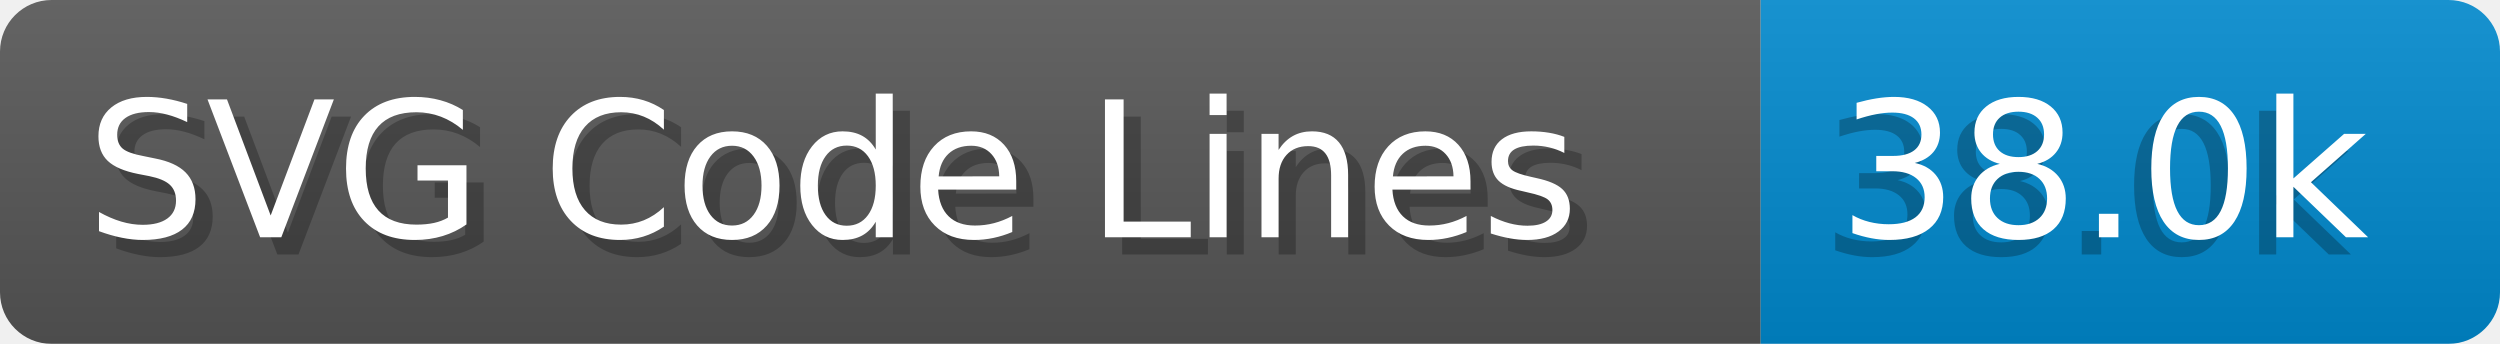
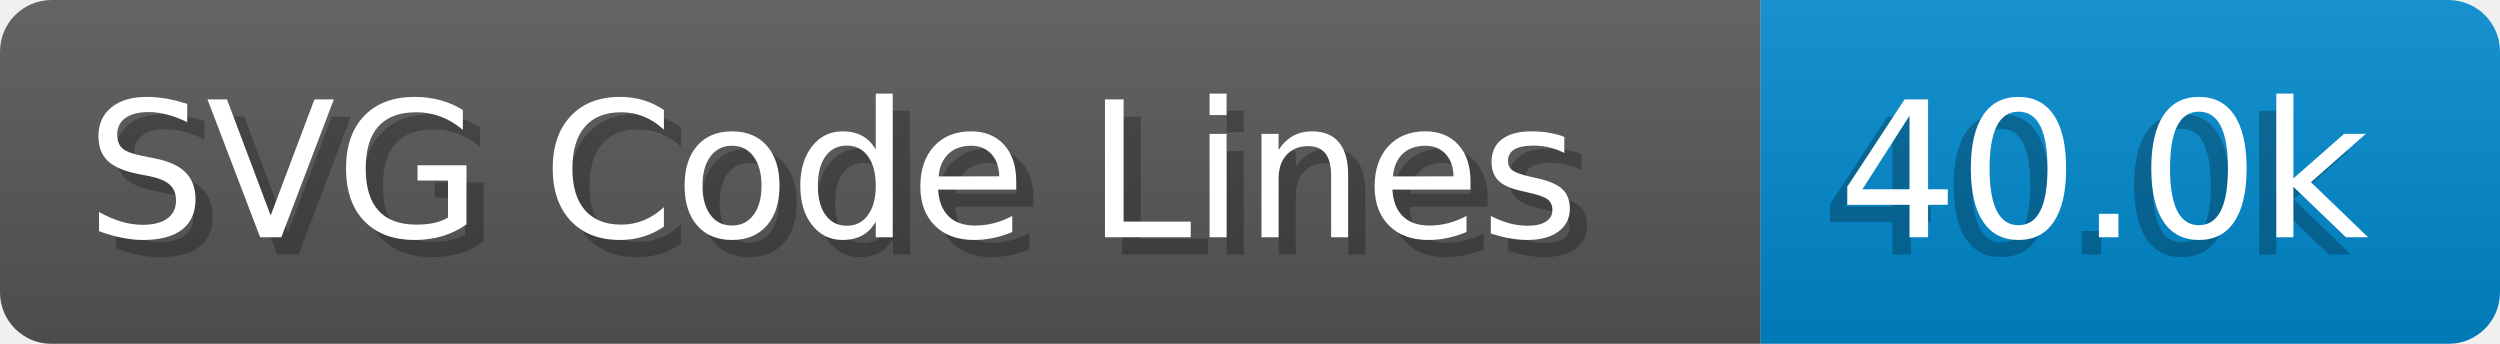
- <svg xmlns="http://www.w3.org/2000/svg" width="145.4" height="20" viewBox="0 0 1454.0 200" role="img" aria-label="SVG Code Lines: 38.0k">
+ <svg xmlns="http://www.w3.org/2000/svg" width="145.4" height="20" viewBox="0 0 1454.0 200" role="img" aria-label="SVG Code Lines: 40.0k">
  <linearGradient id="a" x2="0" y2="100%">
    <stop offset="0" stop-opacity=".1" stop-color="#EEE" />
    <stop offset="1" stop-opacity=".1" />
  </linearGradient>
  <mask id="m">
    <rect width="1454.0" height="200" rx="30" fill="#FFF" />
  </mask>
  <g mask="url(#m)">
    <rect width="1024.0" height="200" fill="#555" />
    <rect width="430.0" height="200" fill="#08C" x="1024.0" />
    <rect width="1454.0" height="200" fill="url(#a)" />
  </g>
  <g aria-hidden="true" fill="#fff" text-anchor="start" font-family="Verdana,DejaVu Sans,sans-serif" font-size="110">
    <text x="60" y="148" textLength="924.0" fill="#000" opacity="0.25">SVG Code Lines</text>
    <text x="50" y="138" textLength="924.0">SVG Code Lines</text>
-     <text x="1059.0" y="148" textLength="330.0" fill="#000" opacity="0.25">38.0k</text>
-     <text x="1069.0" y="138" textLength="330.0">38.0k</text>
+     <text x="1059.0" y="148" textLength="330.0" fill="#000" opacity="0.25">40.0k</text>
+     <text x="1069.0" y="138" textLength="330.0">40.0k</text>
  </g>
</svg>
